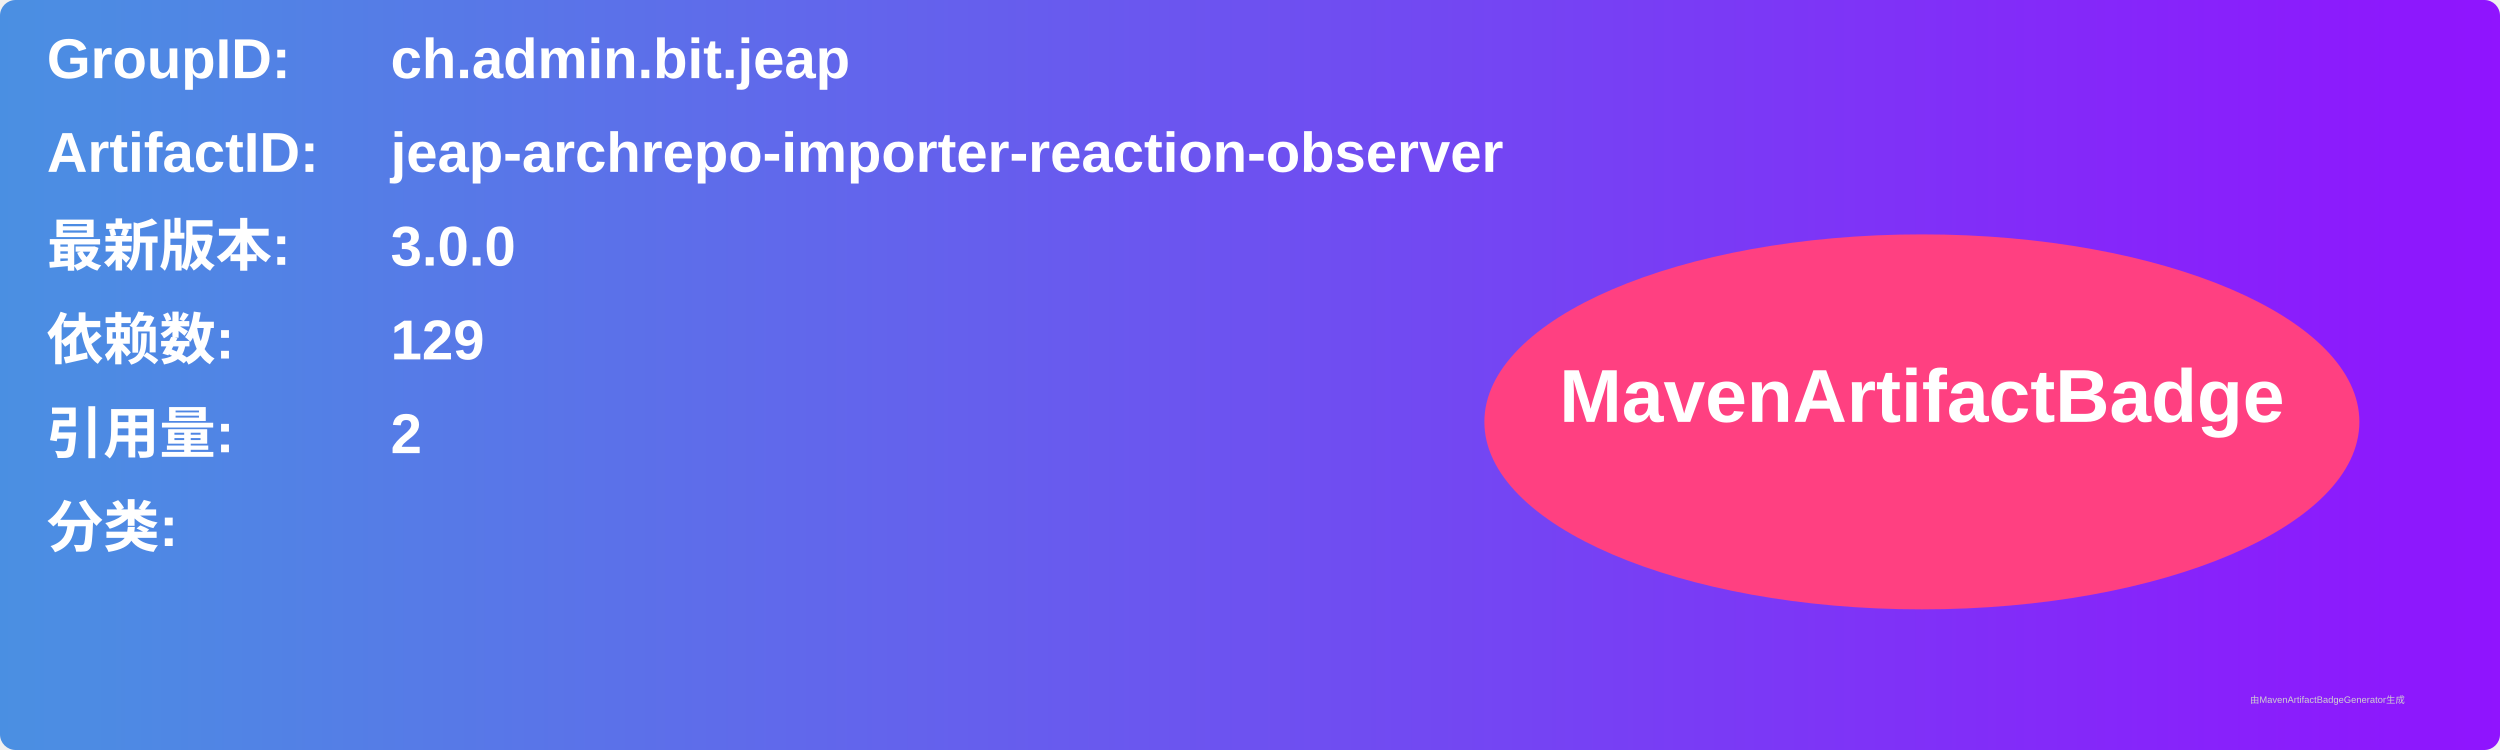
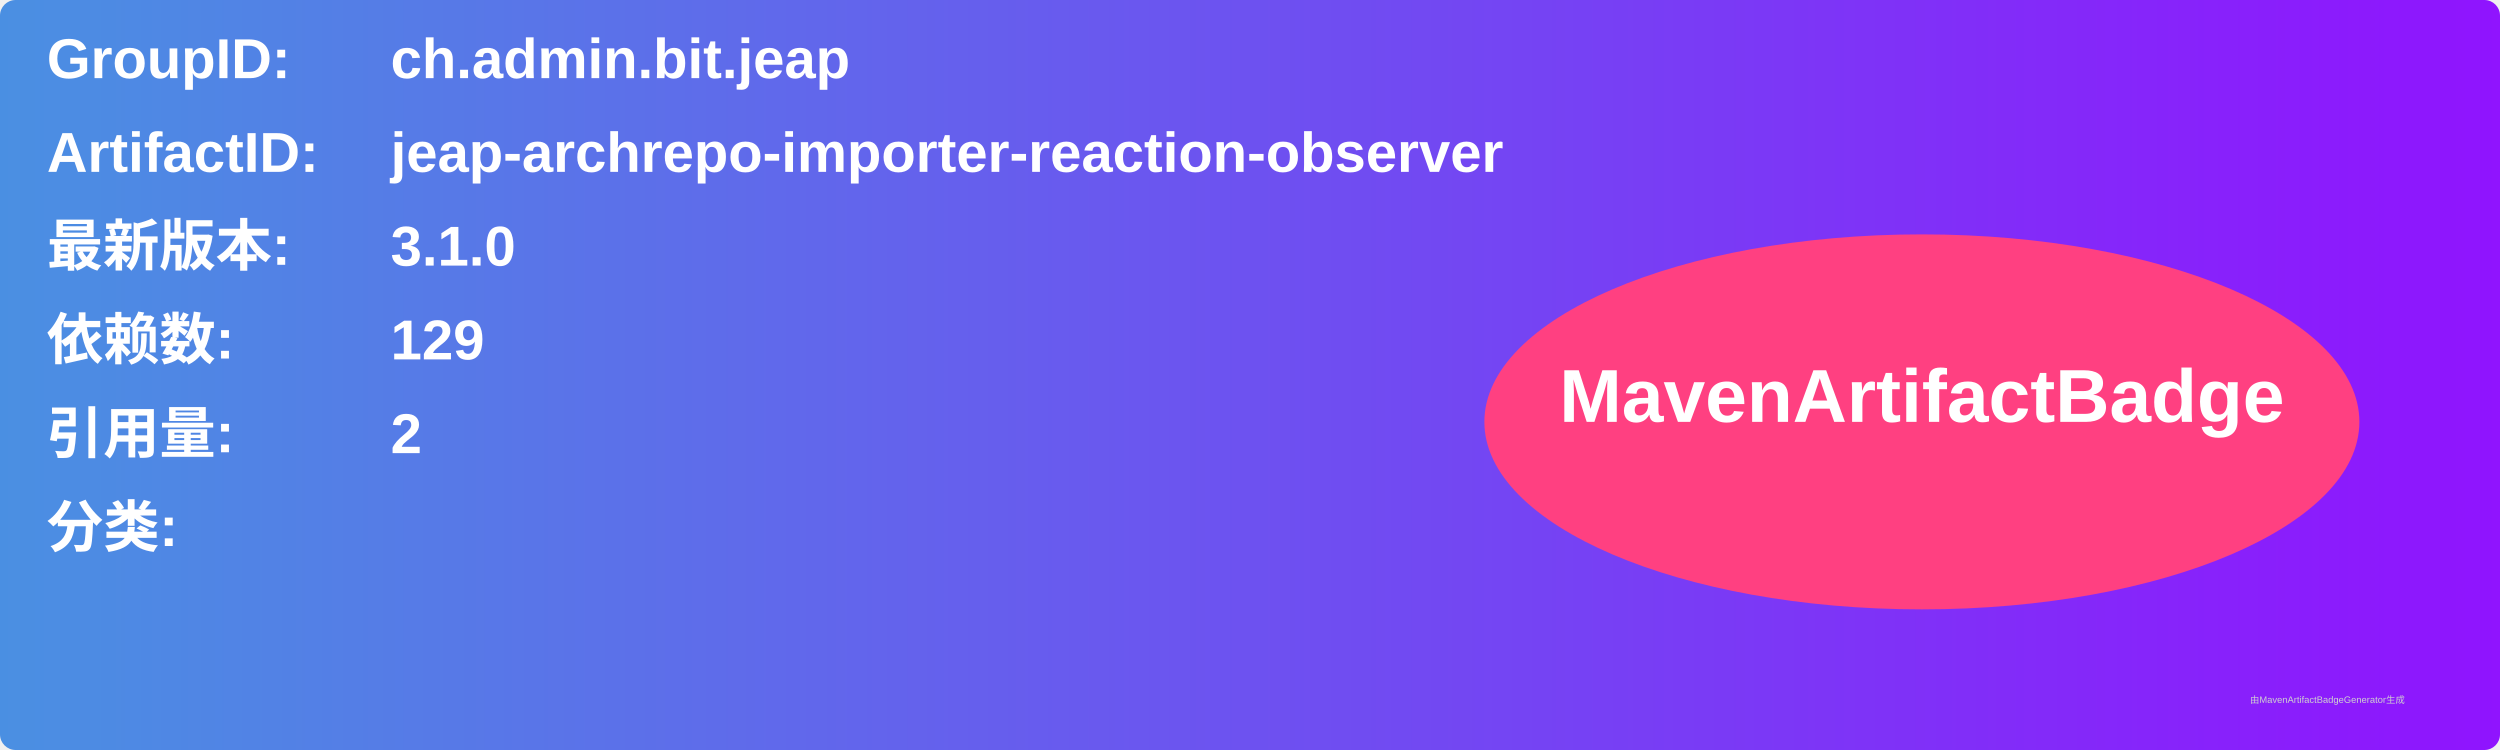
<svg xmlns="http://www.w3.org/2000/svg" width="800" height="240" viewBox="0 0 800 240">
  <linearGradient id="grad" x1="0%" y1="0%" x2="100%" y2="0%">
    <stop offset="0%" stop-color="#4a90e2" />
    <stop offset="100%" stop-color="#9013fe" />
  </linearGradient>
  <rect width="100%" height="100%" rx="5" ry="5" fill="url(#grad)" />
  <g transform="translate(15, 15)">
    <text x="0" y="10" font-family="Arial" font-size="18" fill="white" font-weight="bold" width="260">GroupID:</text>
    <text x="110" y="10" font-family="Arial" font-size="18" fill="white" font-weight="bold" width="460">ch.admin.bit.jeap</text>
    <text x="0" y="40" font-family="Arial" font-size="18" fill="white" font-weight="bold" width="260">ArtifactID:</text>
    <text x="110" y="40" font-family="Arial" font-size="18" fill="white" font-weight="bold" width="460">jeap-archrepo-importer-reaction-observer</text>
    <text x="0" y="70" font-family="Arial" font-size="18" fill="white" font-weight="bold">最新版本:</text>
    <text x="110" y="70" font-family="Arial" font-size="18" fill="white" font-weight="bold">
-       <tspan font-weight="bold">3.0.0</tspan>
+       <tspan font-weight="bold">3.1.0</tspan>
    </text>
    <text x="0" y="100" font-family="Arial" font-size="18" fill="white" font-weight="bold">依赖数: </text>
    <text x="110" y="100" font-family="Arial" font-size="18" fill="white">
      <tspan font-weight="bold">129</tspan>
    </text>
    <text x="0" y="130" font-family="Arial" font-size="18" fill="white" font-weight="bold">引用量: </text>
    <text x="110" y="130" font-family="Arial" font-size="18" fill="white">
      <tspan font-weight="bold">2</tspan>
    </text>
    <text x="0" y="160" font-family="Arial" font-size="18" fill="white" font-weight="bold">分类:</text>
    <text x="10" y="190" font-family="Arial" font-size="10" fill="white">
      <tspan font-weight="bold" />
    </text>
    <ellipse cx="600" cy="120" rx="140" ry="60" fill="#ff4081" />
    <text x="600" y="120" text-anchor="middle" font-family="Arial" font-size="24" fill="white" font-weight="bold">MavenArtifactBadge</text>
  </g>
  <text x="720" y="225" font-family="Arial" font-size="3" fill="#d0d0d0">由MavenArtifactBadgeGenerator生成</text>
</svg>
